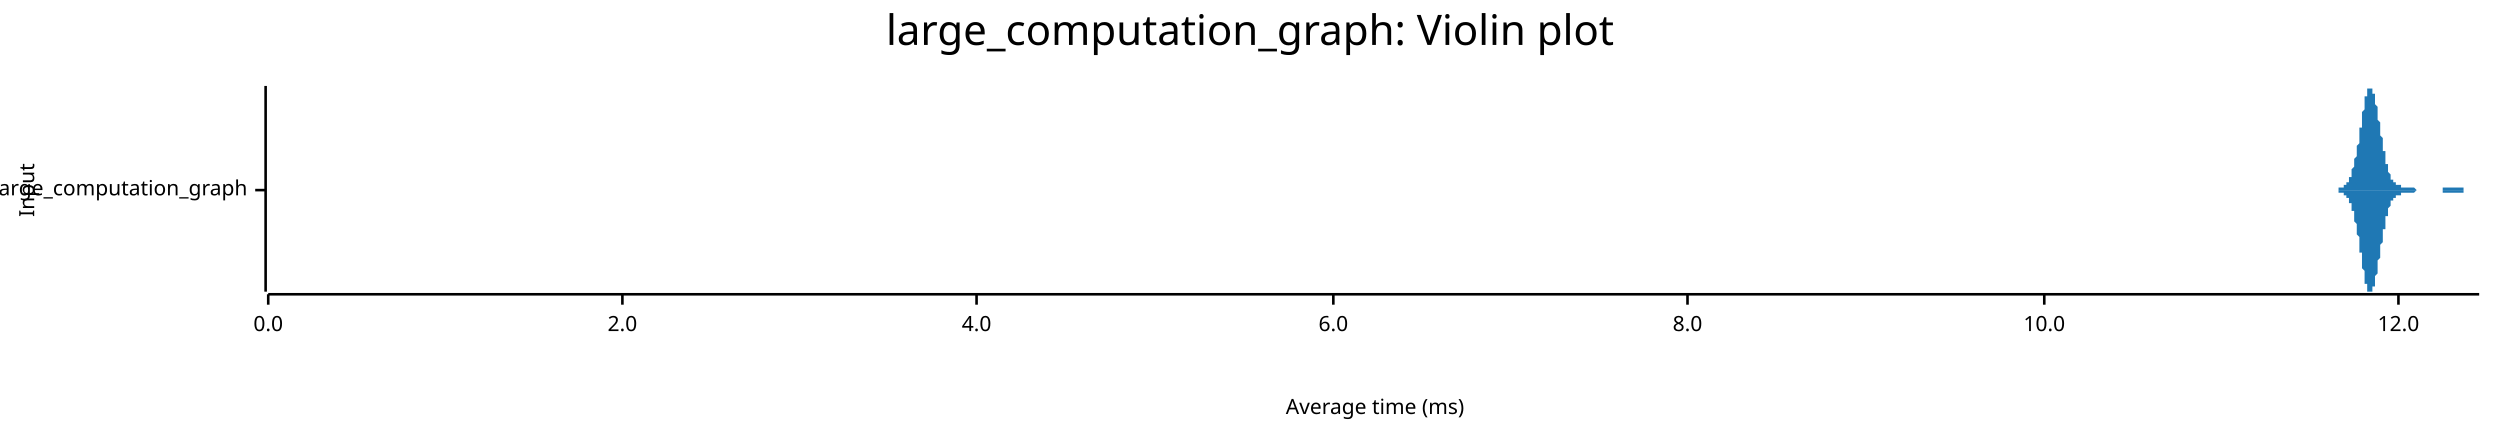
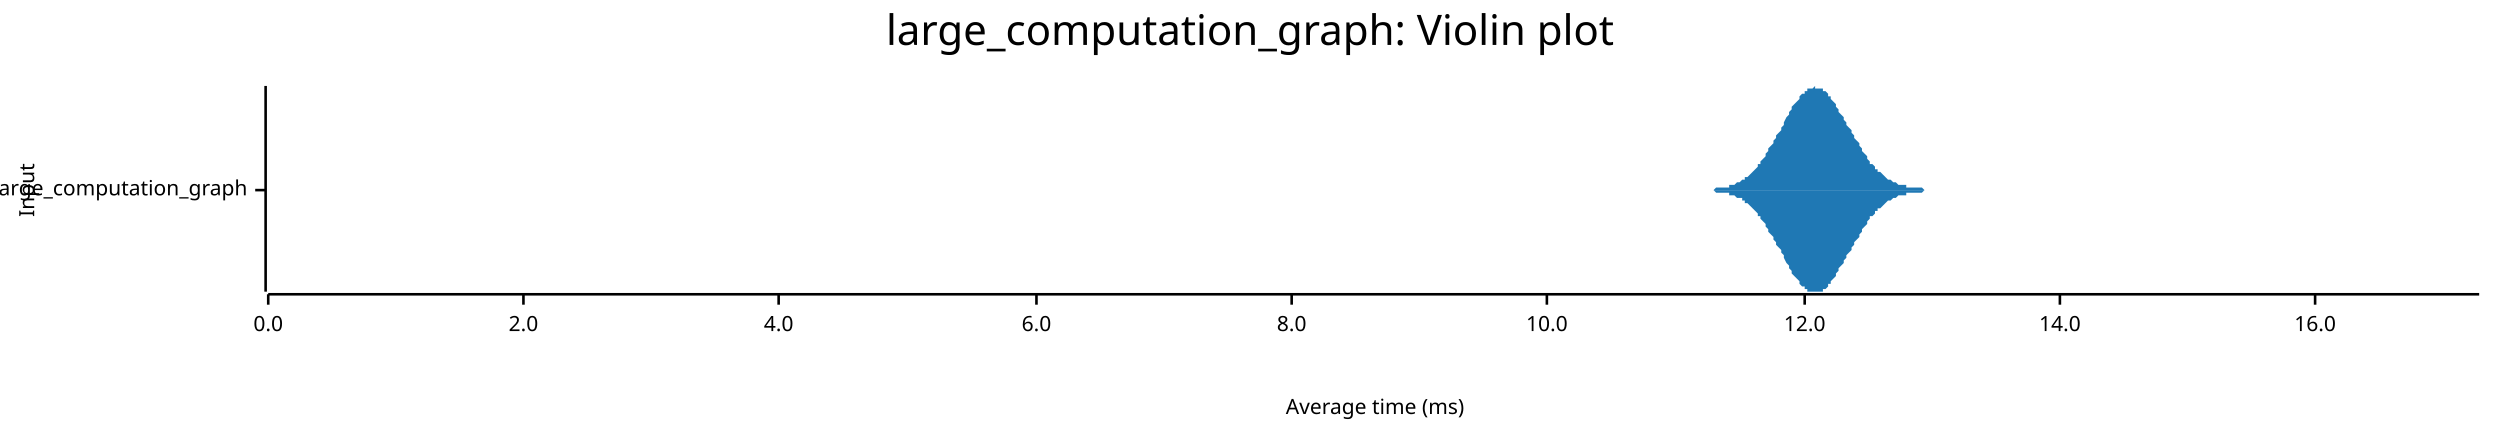
<svg xmlns="http://www.w3.org/2000/svg" width="960" height="168" viewBox="0 0 960 168">
  <text x="480" y="5" dy="0.76em" text-anchor="middle" font-family="sans-serif" font-size="16.129" opacity="1" fill="#000000">
large_computation_graph: Violin plot
</text>
  <text x="7" y="73" dy="0.76em" text-anchor="middle" font-family="sans-serif" font-size="8.065" opacity="1" fill="#000000" transform="rotate(270, 7, 73)">
Input
</text>
  <text x="528" y="161" dy="-0.5ex" text-anchor="middle" font-family="sans-serif" font-size="8.065" opacity="1" fill="#000000">
Average time (ms)
</text>
  <polyline fill="none" opacity="1" stroke="#000000" stroke-width="1" points="102,33 102,112 " />
  <text x="95" y="73" dy="0.5ex" text-anchor="end" font-family="sans-serif" font-size="8.065" opacity="1" fill="#000000">
large_computation_graph
</text>
  <polyline fill="none" opacity="1" stroke="#000000" stroke-width="1" points="98,73 102,73 " />
  <polyline fill="none" opacity="1" stroke="#000000" stroke-width="1" points="103,113 952,113 " />
  <text x="103" y="121" dy="0.76em" text-anchor="middle" font-family="sans-serif" font-size="8.065" opacity="1" fill="#000000">
0.0
</text>
  <polyline fill="none" opacity="1" stroke="#000000" stroke-width="1" points="103,113 103,117 " />
-   <text x="239" y="121" dy="0.76em" text-anchor="middle" font-family="sans-serif" font-size="8.065" opacity="1" fill="#000000">
+   <text x="201" y="121" dy="0.76em" text-anchor="middle" font-family="sans-serif" font-size="8.065" opacity="1" fill="#000000">
2.0
</text>
-   <polyline fill="none" opacity="1" stroke="#000000" stroke-width="1" points="239,113 239,117 " />
-   <text x="375" y="121" dy="0.76em" text-anchor="middle" font-family="sans-serif" font-size="8.065" opacity="1" fill="#000000">
+   <polyline fill="none" opacity="1" stroke="#000000" stroke-width="1" points="201,113 201,117 " />
+   <text x="299" y="121" dy="0.76em" text-anchor="middle" font-family="sans-serif" font-size="8.065" opacity="1" fill="#000000">
4.0
</text>
-   <polyline fill="none" opacity="1" stroke="#000000" stroke-width="1" points="375,113 375,117 " />
-   <text x="512" y="121" dy="0.76em" text-anchor="middle" font-family="sans-serif" font-size="8.065" opacity="1" fill="#000000">
+   <polyline fill="none" opacity="1" stroke="#000000" stroke-width="1" points="299,113 299,117 " />
+   <text x="398" y="121" dy="0.76em" text-anchor="middle" font-family="sans-serif" font-size="8.065" opacity="1" fill="#000000">
6.0
</text>
-   <polyline fill="none" opacity="1" stroke="#000000" stroke-width="1" points="512,113 512,117 " />
-   <text x="648" y="121" dy="0.76em" text-anchor="middle" font-family="sans-serif" font-size="8.065" opacity="1" fill="#000000">
+   <polyline fill="none" opacity="1" stroke="#000000" stroke-width="1" points="398,113 398,117 " />
+   <text x="496" y="121" dy="0.76em" text-anchor="middle" font-family="sans-serif" font-size="8.065" opacity="1" fill="#000000">
8.0
</text>
-   <polyline fill="none" opacity="1" stroke="#000000" stroke-width="1" points="648,113 648,117 " />
-   <text x="785" y="121" dy="0.76em" text-anchor="middle" font-family="sans-serif" font-size="8.065" opacity="1" fill="#000000">
+   <polyline fill="none" opacity="1" stroke="#000000" stroke-width="1" points="496,113 496,117 " />
+   <text x="594" y="121" dy="0.76em" text-anchor="middle" font-family="sans-serif" font-size="8.065" opacity="1" fill="#000000">
10.0
</text>
-   <polyline fill="none" opacity="1" stroke="#000000" stroke-width="1" points="785,113 785,117 " />
-   <text x="921" y="121" dy="0.76em" text-anchor="middle" font-family="sans-serif" font-size="8.065" opacity="1" fill="#000000">
+   <polyline fill="none" opacity="1" stroke="#000000" stroke-width="1" points="594,113 594,117 " />
+   <text x="693" y="121" dy="0.76em" text-anchor="middle" font-family="sans-serif" font-size="8.065" opacity="1" fill="#000000">
12.0
</text>
-   <polyline fill="none" opacity="1" stroke="#000000" stroke-width="1" points="921,113 921,117 " />
-   <polygon opacity="1" fill="#1F78B4" points="895,73 895,73 895,73 895,73 895,73 895,73 895,73 895,73 895,73 896,73 896,73 896,73 896,73 896,73 896,73 896,73 896,73 896,73 897,73 897,73 897,73 897,73 897,73 897,73 897,73 897,73 898,73 898,73 898,73 898,73 898,73 898,73 898,73 898,72 898,72 899,72 899,72 899,72 899,72 899,72 899,72 899,72 899,72 899,72 900,72 900,72 900,72 900,72 900,71 900,71 900,71 900,71 900,71 901,71 901,71 901,71 901,70 901,70 901,70 901,70 901,70 902,70 902,69 902,69 902,69 902,69 902,69 902,68 902,68 902,68 903,68 903,67 903,67 903,67 903,66 903,66 903,66 903,65 903,65 904,64 904,64 904,64 904,63 904,63 904,62 904,62 904,61 904,61 905,60 905,60 905,59 905,58 905,58 905,57 905,56 905,56 906,55 906,54 906,54 906,53 906,52 906,52 906,51 906,50 906,49 907,49 907,48 907,47 907,46 907,46 907,45 907,44 907,44 907,43 908,42 908,41 908,41 908,40 908,40 908,39 908,38 908,38 908,37 909,37 909,36 909,36 909,36 909,35 909,35 909,35 909,34 910,34 910,34 910,34 910,34 910,34 910,34 910,33 910,34 910,34 911,34 911,34 911,34 911,34 911,34 911,35 911,35 911,35 911,36 912,36 912,37 912,37 912,37 912,38 912,39 912,39 912,40 912,40 913,41 913,41 913,42 913,43 913,43 913,44 913,45 913,46 913,46 914,47 914,48 914,48 914,49 914,50 914,50 914,51 914,52 915,53 915,53 915,54 915,55 915,55 915,56 915,57 915,57 915,58 916,58 916,59 916,60 916,60 916,61 916,61 916,62 916,62 916,63 917,63 917,64 917,64 917,65 917,65 917,65 917,66 917,66 917,66 918,67 918,67 918,67 918,68 918,68 918,68 918,68 918,69 919,69 919,69 919,69 919,69 919,70 919,70 919,70 919,70 919,70 920,70 920,70 920,70 920,71 920,71 920,71 920,71 920,71 920,71 921,71 921,71 921,71 921,71 921,71 921,71 921,71 921,71 921,71 922,71 922,71 922,71 922,71 922,71 922,71 922,72 922,72 923,72 923,72 923,72 923,72 923,72 923,72 923,72 923,72 923,72 924,72 924,72 924,72 924,72 924,72 924,72 924,72 924,72 924,72 925,72 925,72 925,72 925,72 925,72 925,72 925,72 925,72 925,72 926,72 926,72 926,72 926,72 926,72 926,72 926,72 926,72 927,72 927,72 927,72 927,72 927,72 927,72 927,72 927,72 927,72 928,73 928,73 928,73 928,73 928,73 928,73 928,73 928,73 928,73 929,73 929,73 929,73 929,73 929,73 929,73 929,73 929,73 929,73 930,73 930,73 930,73 930,73 930,73 930,73 930,73 930,73 931,73 931,73 931,73 931,73 931,73 931,73 931,73 931,73 931,73 932,73 932,73 932,73 932,73 932,73 932,73 932,73 932,73 932,73 933,73 933,73 933,73 933,73 933,73 933,73 933,73 933,73 933,73 934,73 934,73 934,73 934,73 934,73 934,73 934,73 934,73 934,73 935,73 935,73 935,73 935,73 935,73 935,73 935,73 935,73 936,73 936,73 936,73 936,73 936,73 936,73 936,73 936,73 936,73 937,73 937,73 937,73 937,73 937,73 937,73 937,73 937,73 937,73 938,73 938,73 938,73 938,73 938,73 938,73 938,73 938,73 938,72 939,72 939,72 939,72 939,72 939,72 939,72 939,72 939,72 940,72 940,72 940,72 940,72 940,72 940,72 940,72 940,72 940,72 941,72 941,72 941,72 941,72 941,72 941,72 941,72 941,72 941,72 942,72 942,72 942,72 942,72 942,72 942,72 942,72 942,72 942,72 943,72 943,72 943,72 943,72 943,72 943,72 943,72 943,72 944,72 944,72 944,72 944,72 944,72 944,72 944,72 944,72 944,72 945,72 945,72 945,72 945,72 945,72 945,72 945,72 945,72 945,72 946,72 946,72 946,72 946,72 946,72 946,72 946,73 946,73 946,73 947,73 947,73 947,73 947,73 947,73 947,73 947,73 947,73 948,73 948,73 948,73 948,73 948,73 948,73 948,73 948,73 948,73 949,73 949,73 949,73 949,73 949,73 949,73 949,73 949,73 949,73 950,73 950,73 950,73 950,73 950,73 950,73 950,73 950,73 950,73 951,73 951,73 951,73 951,73 951,73 951,73 951,73 951,73 952,73 952,73 895,73 " />
-   <polygon opacity="1" fill="#1F78B4" points="895,73 895,73 895,73 895,73 895,73 895,73 895,73 895,73 895,73 896,73 896,73 896,73 896,73 896,73 896,73 896,73 896,73 896,73 897,73 897,73 897,73 897,73 897,73 897,73 897,73 897,73 898,73 898,73 898,73 898,73 898,73 898,73 898,73 898,73 898,74 899,74 899,74 899,74 899,74 899,74 899,74 899,74 899,74 899,74 900,74 900,74 900,74 900,74 900,75 900,75 900,75 900,75 900,75 901,75 901,75 901,75 901,76 901,76 901,76 901,76 901,76 902,76 902,77 902,77 902,77 902,77 902,77 902,78 902,78 902,78 903,78 903,79 903,79 903,79 903,80 903,80 903,80 903,81 903,81 904,81 904,82 904,82 904,83 904,83 904,84 904,84 904,85 904,85 905,86 905,86 905,87 905,88 905,88 905,89 905,90 905,90 906,91 906,92 906,92 906,93 906,94 906,94 906,95 906,96 906,97 907,97 907,98 907,99 907,100 907,100 907,101 907,102 907,102 907,103 908,104 908,105 908,105 908,106 908,106 908,107 908,108 908,108 908,109 909,109 909,110 909,110 909,110 909,111 909,111 909,111 909,112 910,112 910,112 910,112 910,112 910,112 910,112 910,112 910,112 910,112 911,112 911,112 911,112 911,112 911,112 911,111 911,111 911,111 911,110 912,110 912,109 912,109 912,109 912,108 912,107 912,107 912,106 912,106 913,105 913,105 913,104 913,103 913,103 913,102 913,101 913,100 913,100 914,99 914,98 914,98 914,97 914,96 914,96 914,95 914,94 915,93 915,93 915,92 915,91 915,91 915,90 915,89 915,89 915,88 916,88 916,87 916,86 916,86 916,85 916,85 916,84 916,84 916,83 917,83 917,82 917,82 917,81 917,81 917,81 917,80 917,80 917,80 918,79 918,79 918,79 918,78 918,78 918,78 918,78 918,77 919,77 919,77 919,77 919,77 919,76 919,76 919,76 919,76 919,76 920,76 920,76 920,76 920,75 920,75 920,75 920,75 920,75 920,75 921,75 921,75 921,75 921,75 921,75 921,75 921,75 921,75 921,75 922,75 922,75 922,75 922,75 922,75 922,75 922,74 922,74 923,74 923,74 923,74 923,74 923,74 923,74 923,74 923,74 923,74 924,74 924,74 924,74 924,74 924,74 924,74 924,74 924,74 924,74 925,74 925,74 925,74 925,74 925,74 925,74 925,74 925,74 925,74 926,74 926,74 926,74 926,74 926,74 926,74 926,74 926,74 927,74 927,74 927,74 927,74 927,74 927,74 927,74 927,74 927,74 928,73 928,73 928,73 928,73 928,73 928,73 928,73 928,73 928,73 929,73 929,73 929,73 929,73 929,73 929,73 929,73 929,73 929,73 930,73 930,73 930,73 930,73 930,73 930,73 930,73 930,73 931,73 931,73 931,73 931,73 931,73 931,73 931,73 931,73 931,73 932,73 932,73 932,73 932,73 932,73 932,73 932,73 932,73 932,73 933,73 933,73 933,73 933,73 933,73 933,73 933,73 933,73 933,73 934,73 934,73 934,73 934,73 934,73 934,73 934,73 934,73 934,73 935,73 935,73 935,73 935,73 935,73 935,73 935,73 935,73 936,73 936,73 936,73 936,73 936,73 936,73 936,73 936,73 936,73 937,73 937,73 937,73 937,73 937,73 937,73 937,73 937,73 937,73 938,73 938,73 938,73 938,73 938,73 938,73 938,73 938,73 938,74 939,74 939,74 939,74 939,74 939,74 939,74 939,74 939,74 940,74 940,74 940,74 940,74 940,74 940,74 940,74 940,74 940,74 941,74 941,74 941,74 941,74 941,74 941,74 941,74 941,74 941,74 942,74 942,74 942,74 942,74 942,74 942,74 942,74 942,74 942,74 943,74 943,74 943,74 943,74 943,74 943,74 943,74 943,74 944,74 944,74 944,74 944,74 944,74 944,74 944,74 944,74 944,74 945,74 945,74 945,74 945,74 945,74 945,74 945,74 945,74 945,74 946,74 946,74 946,74 946,74 946,74 946,74 946,73 946,73 946,73 947,73 947,73 947,73 947,73 947,73 947,73 947,73 947,73 948,73 948,73 948,73 948,73 948,73 948,73 948,73 948,73 948,73 949,73 949,73 949,73 949,73 949,73 949,73 949,73 949,73 949,73 950,73 950,73 950,73 950,73 950,73 950,73 950,73 950,73 950,73 951,73 951,73 951,73 951,73 951,73 951,73 951,73 951,73 952,73 952,73 895,73 " />
+   <polyline fill="none" opacity="1" stroke="#000000" stroke-width="1" points="693,113 693,117 " />
+   <text x="791" y="121" dy="0.76em" text-anchor="middle" font-family="sans-serif" font-size="8.065" opacity="1" fill="#000000">
+ 14.0
+ </text>
+   <polyline fill="none" opacity="1" stroke="#000000" stroke-width="1" points="791,113 791,117 " />
+   <text x="889" y="121" dy="0.76em" text-anchor="middle" font-family="sans-serif" font-size="8.065" opacity="1" fill="#000000">
+ 16.0
+ </text>
+   <polyline fill="none" opacity="1" stroke="#000000" stroke-width="1" points="889,113 889,117 " />
+   <polygon opacity="1" fill="#1F78B4" points="652,73 652,73 653,73 654,73 654,73 655,73 655,73 656,73 657,73 657,73 658,73 658,73 659,72 660,72 660,72 661,72 661,72 662,72 663,72 663,72 664,72 664,71 665,71 666,71 666,71 667,70 667,70 668,70 669,69 669,69 670,69 670,68 671,68 672,67 672,67 673,66 673,66 674,65 675,64 675,63 676,63 676,62 677,61 678,60 678,59 679,58 679,57 680,56 681,55 681,54 682,53 682,52 683,51 684,50 684,49 685,48 685,47 686,45 687,44 687,43 688,42 688,41 689,40 690,39 690,39 691,38 691,37 692,36 693,36 693,35 694,35 694,34 695,34 696,34 696,34 697,33 697,34 698,34 699,34 699,34 700,34 700,35 701,35 702,36 702,37 703,37 703,38 704,39 705,40 705,41 706,42 706,43 707,44 708,45 708,46 709,47 709,48 710,49 711,50 711,51 712,52 712,53 713,54 714,55 714,56 715,57 715,58 716,59 717,60 717,61 718,62 718,63 719,63 720,64 720,65 721,65 721,66 722,66 723,67 723,67 724,68 724,68 725,69 726,69 726,69 727,70 727,70 728,70 729,71 729,71 730,71 730,71 731,71 732,71 732,72 733,72 733,72 734,72 735,72 735,72 736,72 736,72 737,72 738,72 738,72 739,73 739,73 740,73 741,73 741,73 742,73 742,73 743,73 744,73 744,73 745,73 746,73 746,73 747,73 747,73 748,73 749,73 749,73 750,73 750,73 751,73 752,73 752,73 753,73 753,73 754,73 755,73 755,73 756,73 756,73 757,73 758,73 758,73 759,73 759,73 760,73 761,73 761,73 762,73 762,73 763,73 764,73 764,73 765,73 765,73 766,73 767,73 767,73 768,73 768,73 769,73 770,73 770,73 771,73 771,73 772,73 773,73 773,73 774,73 774,73 775,73 776,73 776,73 777,73 777,73 778,73 779,73 779,73 780,73 780,73 781,73 782,73 782,73 783,73 783,73 784,73 785,73 785,73 786,73 786,73 787,73 788,73 788,73 789,73 789,73 790,73 791,73 791,73 792,73 792,73 793,73 794,73 794,73 795,73 795,73 796,73 797,73 797,73 798,73 798,73 799,73 800,73 800,73 801,73 801,73 802,73 803,73 803,73 804,73 804,73 805,73 806,73 806,73 807,73 807,73 808,73 809,73 809,73 810,73 810,73 811,73 812,73 812,73 813,73 813,73 814,73 815,73 815,73 816,73 816,73 817,73 818,73 818,73 819,73 819,73 820,73 821,73 821,73 822,73 822,73 823,73 824,73 824,73 825,73 825,73 826,73 827,73 827,73 828,73 828,73 829,73 830,73 830,73 831,73 831,73 832,73 833,73 833,73 834,73 834,73 835,73 836,73 836,73 837,73 837,73 838,73 839,73 839,73 840,73 840,73 841,73 842,73 842,73 843,73 843,73 844,73 845,73 845,73 846,73 846,73 847,73 848,73 848,73 849,73 849,73 850,73 851,73 851,73 852,73 852,73 853,73 854,73 854,73 855,73 855,73 856,73 857,73 857,73 858,73 858,73 859,73 860,73 860,73 861,73 861,73 862,73 863,73 863,73 864,73 864,73 865,73 866,73 866,73 867,73 867,73 868,73 869,73 869,73 870,73 870,73 871,73 872,73 872,73 873,73 873,73 874,73 875,73 875,73 876,73 876,73 877,73 878,73 878,73 879,73 879,73 880,73 881,73 881,73 882,73 882,73 883,73 884,73 884,73 885,73 885,73 886,73 887,73 887,73 888,73 888,73 889,73 890,73 890,73 891,73 891,73 892,73 893,73 893,73 894,73 894,73 895,73 896,73 896,73 897,73 897,73 898,73 899,73 899,73 900,73 900,73 901,73 902,73 902,73 903,73 903,73 904,73 905,73 905,73 906,73 906,73 907,73 908,73 908,73 909,73 909,73 910,73 911,73 911,73 912,73 912,73 913,73 914,73 914,73 915,73 915,73 916,73 917,73 917,73 918,73 918,73 919,73 920,73 920,73 921,73 921,73 922,73 923,73 923,73 924,73 924,73 925,73 926,73 926,73 927,73 927,73 928,73 929,73 929,73 930,73 930,73 931,73 932,73 932,73 933,73 933,73 934,73 935,73 935,73 936,73 936,73 937,73 938,73 938,73 939,73 939,73 940,73 941,73 941,73 942,73 942,73 943,73 944,73 944,73 945,73 945,73 946,73 947,73 947,73 948,73 948,73 949,73 950,73 950,73 951,73 952,73 952,73 652,73 " />
+   <polygon opacity="1" fill="#1F78B4" points="652,73 652,73 653,73 654,73 654,73 655,73 655,73 656,73 657,73 657,73 658,73 658,73 659,74 660,74 660,74 661,74 661,74 662,74 663,74 663,74 664,74 664,75 665,75 666,75 666,75 667,76 667,76 668,76 669,76 669,77 670,77 670,78 671,78 672,79 672,79 673,80 673,80 674,81 675,82 675,83 676,83 676,84 677,85 678,86 678,87 679,88 679,89 680,90 681,91 681,92 682,93 682,94 683,95 684,96 684,97 685,98 685,99 686,101 687,102 687,103 688,104 688,105 689,106 690,107 690,107 691,108 691,109 692,110 693,110 693,111 694,111 694,112 695,112 696,112 696,112 697,112 697,112 698,112 699,112 699,112 700,112 700,111 701,111 702,110 702,109 703,109 703,108 704,107 705,106 705,105 706,104 706,103 707,102 708,101 708,100 709,99 709,98 710,97 711,96 711,95 712,94 712,93 713,92 714,91 714,90 715,89 715,88 716,87 717,86 717,85 718,84 718,83 719,83 720,82 720,81 721,81 721,80 722,80 723,79 723,79 724,78 724,78 725,77 726,77 726,77 727,76 727,76 728,76 729,75 729,75 730,75 730,75 731,75 732,75 732,74 733,74 733,74 734,74 735,74 735,74 736,74 736,74 737,74 738,74 738,74 739,73 739,73 740,73 741,73 741,73 742,73 742,73 743,73 744,73 744,73 745,73 746,73 746,73 747,73 747,73 748,73 749,73 749,73 750,73 750,73 751,73 752,73 752,73 753,73 753,73 754,73 755,73 755,73 756,73 756,73 757,73 758,73 758,73 759,73 759,73 760,73 761,73 761,73 762,73 762,73 763,73 764,73 764,73 765,73 765,73 766,73 767,73 767,73 768,73 768,73 769,73 770,73 770,73 771,73 771,73 772,73 773,73 773,73 774,73 774,73 775,73 776,73 776,73 777,73 777,73 778,73 779,73 779,73 780,73 780,73 781,73 782,73 782,73 783,73 783,73 784,73 785,73 785,73 786,73 786,73 787,73 788,73 788,73 789,73 789,73 790,73 791,73 791,73 792,73 792,73 793,73 794,73 794,73 795,73 795,73 796,73 797,73 797,73 798,73 798,73 799,73 800,73 800,73 801,73 801,73 802,73 803,73 803,73 804,73 804,73 805,73 806,73 806,73 807,73 807,73 808,73 809,73 809,73 810,73 810,73 811,73 812,73 812,73 813,73 813,73 814,73 815,73 815,73 816,73 816,73 817,73 818,73 818,73 819,73 819,73 820,73 821,73 821,73 822,73 822,73 823,73 824,73 824,73 825,73 825,73 826,73 827,73 827,73 828,73 828,73 829,73 830,73 830,73 831,73 831,73 832,73 833,73 833,73 834,73 834,73 835,73 836,73 836,73 837,73 837,73 838,73 839,73 839,73 840,73 840,73 841,73 842,73 842,73 843,73 843,73 844,73 845,73 845,73 846,73 846,73 847,73 848,73 848,73 849,73 849,73 850,73 851,73 851,73 852,73 852,73 853,73 854,73 854,73 855,73 855,73 856,73 857,73 857,73 858,73 858,73 859,73 860,73 860,73 861,73 861,73 862,73 863,73 863,73 864,73 864,73 865,73 866,73 866,73 867,73 867,73 868,73 869,73 869,73 870,73 870,73 871,73 872,73 872,73 873,73 873,73 874,73 875,73 875,73 876,73 876,73 877,73 878,73 878,73 879,73 879,73 880,73 881,73 881,73 882,73 882,73 883,73 884,73 884,73 885,73 885,73 886,73 887,73 887,73 888,73 888,73 889,73 890,73 890,73 891,73 891,73 892,73 893,73 893,73 894,73 894,73 895,73 896,73 896,73 897,73 897,73 898,73 899,73 899,73 900,73 900,73 901,73 902,73 902,73 903,73 903,73 904,73 905,73 905,73 906,73 906,73 907,73 908,73 908,73 909,73 909,73 910,73 911,73 911,73 912,73 912,73 913,73 914,73 914,73 915,73 915,73 916,73 917,73 917,73 918,73 918,73 919,73 920,73 920,73 921,73 921,73 922,73 923,73 923,73 924,73 924,73 925,73 926,73 926,73 927,73 927,73 928,73 929,73 929,73 930,73 930,73 931,73 932,73 932,73 933,73 933,73 934,73 935,73 935,73 936,73 936,73 937,73 938,73 938,73 939,73 939,73 940,73 941,73 941,73 942,73 942,73 943,73 944,73 944,73 945,73 945,73 946,73 947,73 947,73 948,73 948,73 949,73 950,73 950,73 951,73 952,73 952,73 652,73 " />
</svg>
